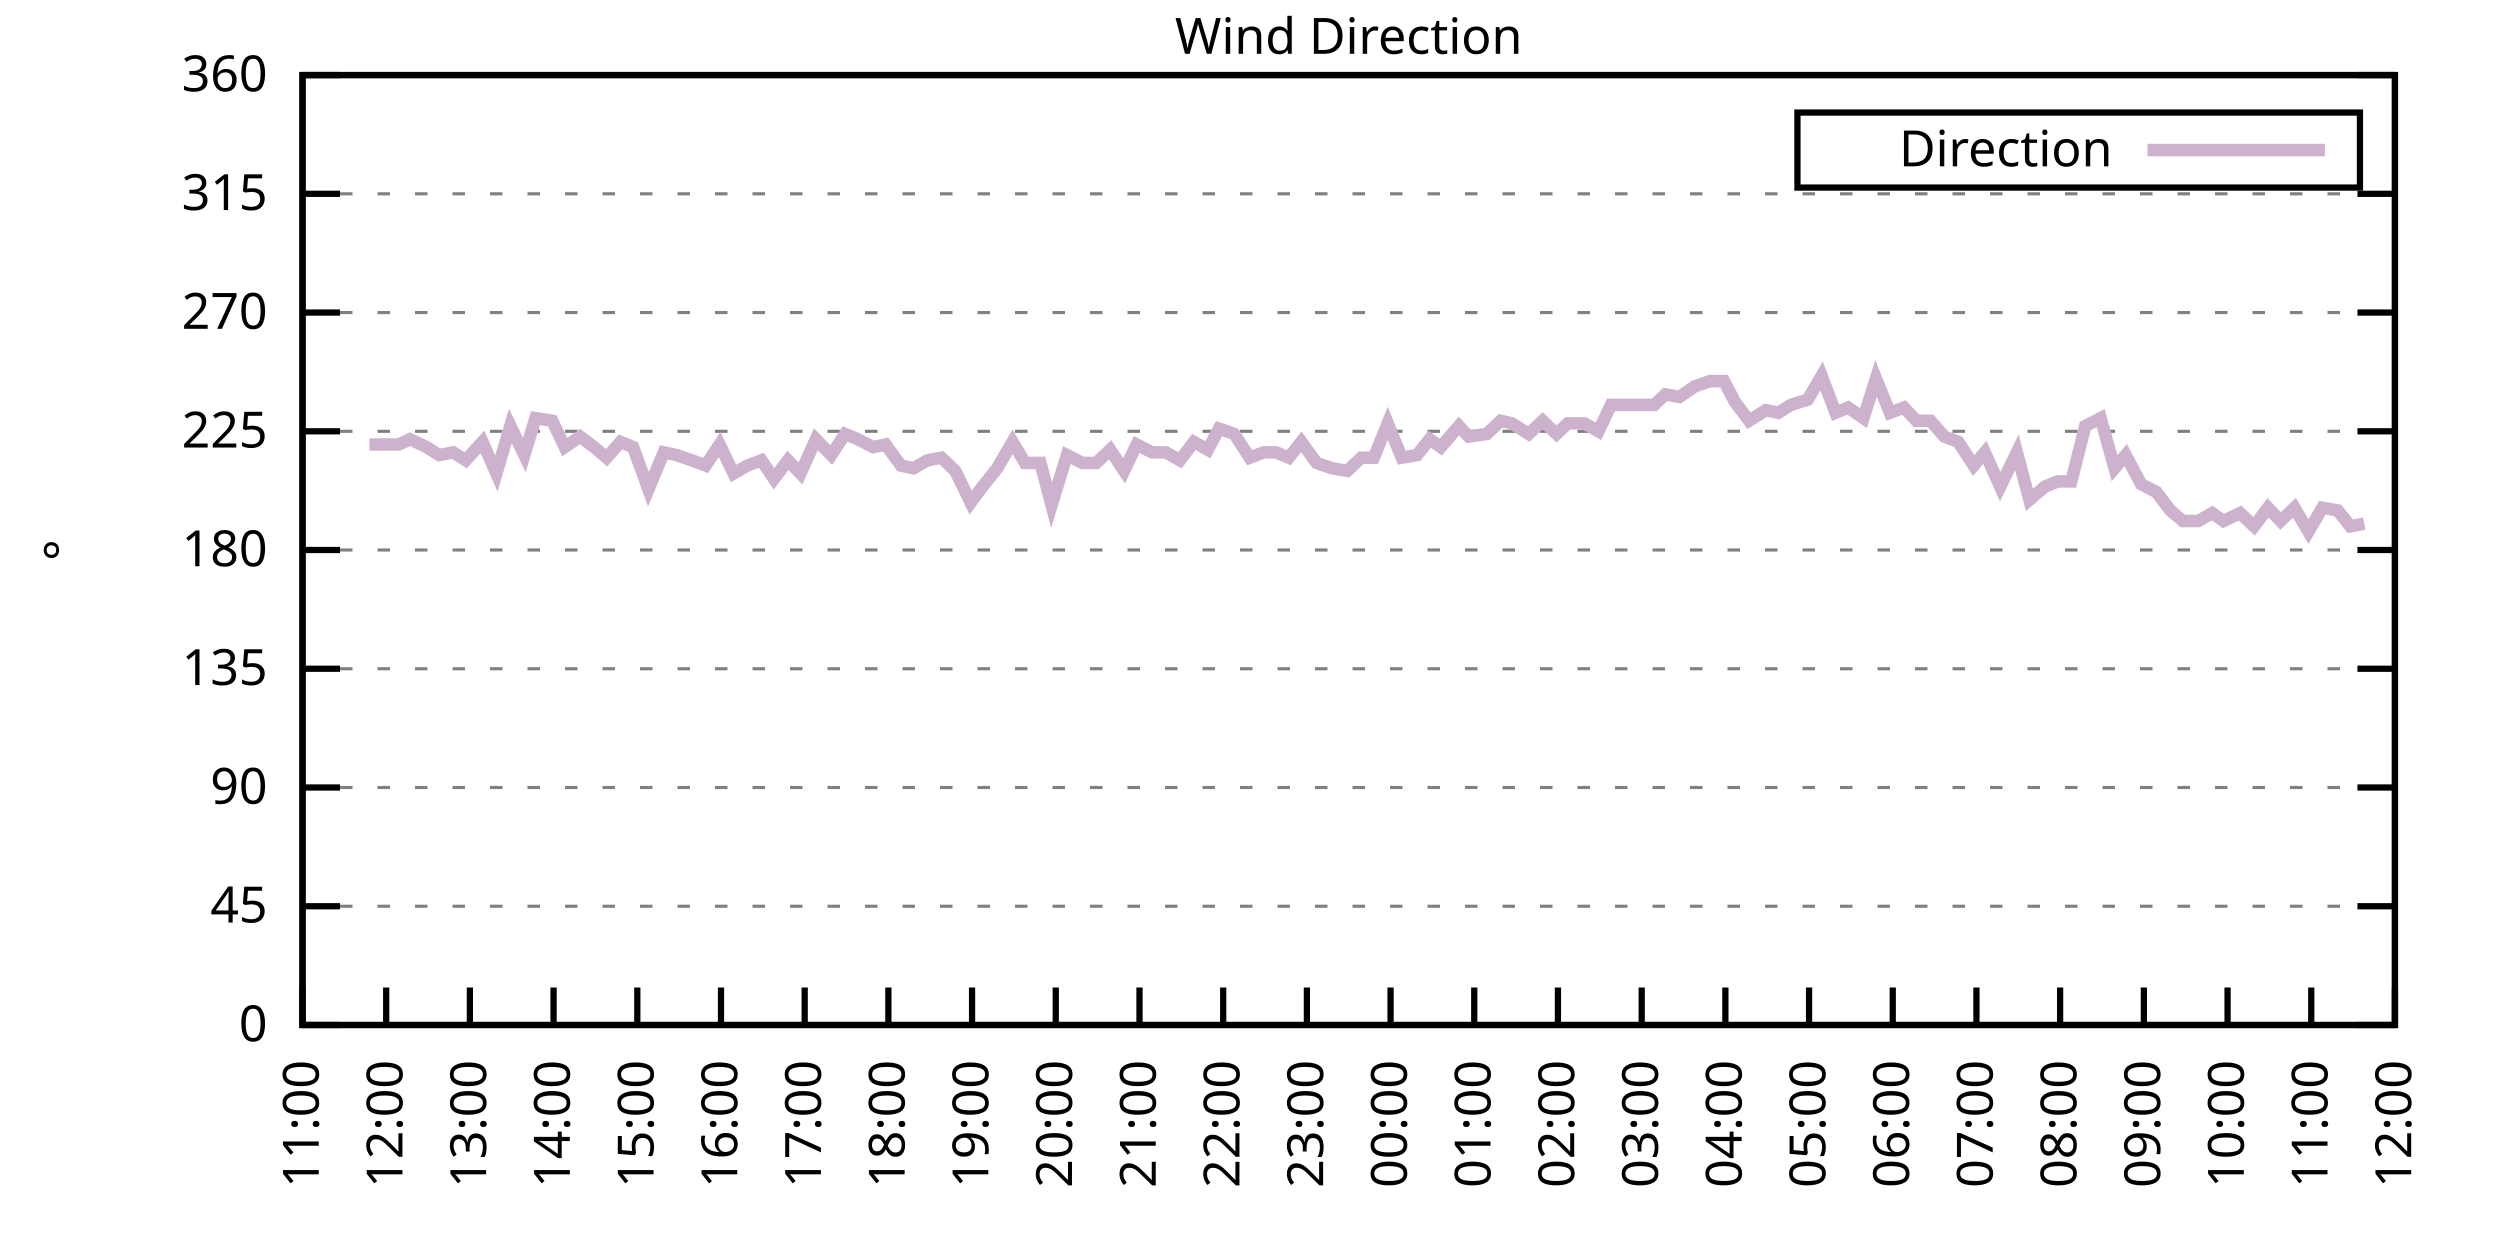
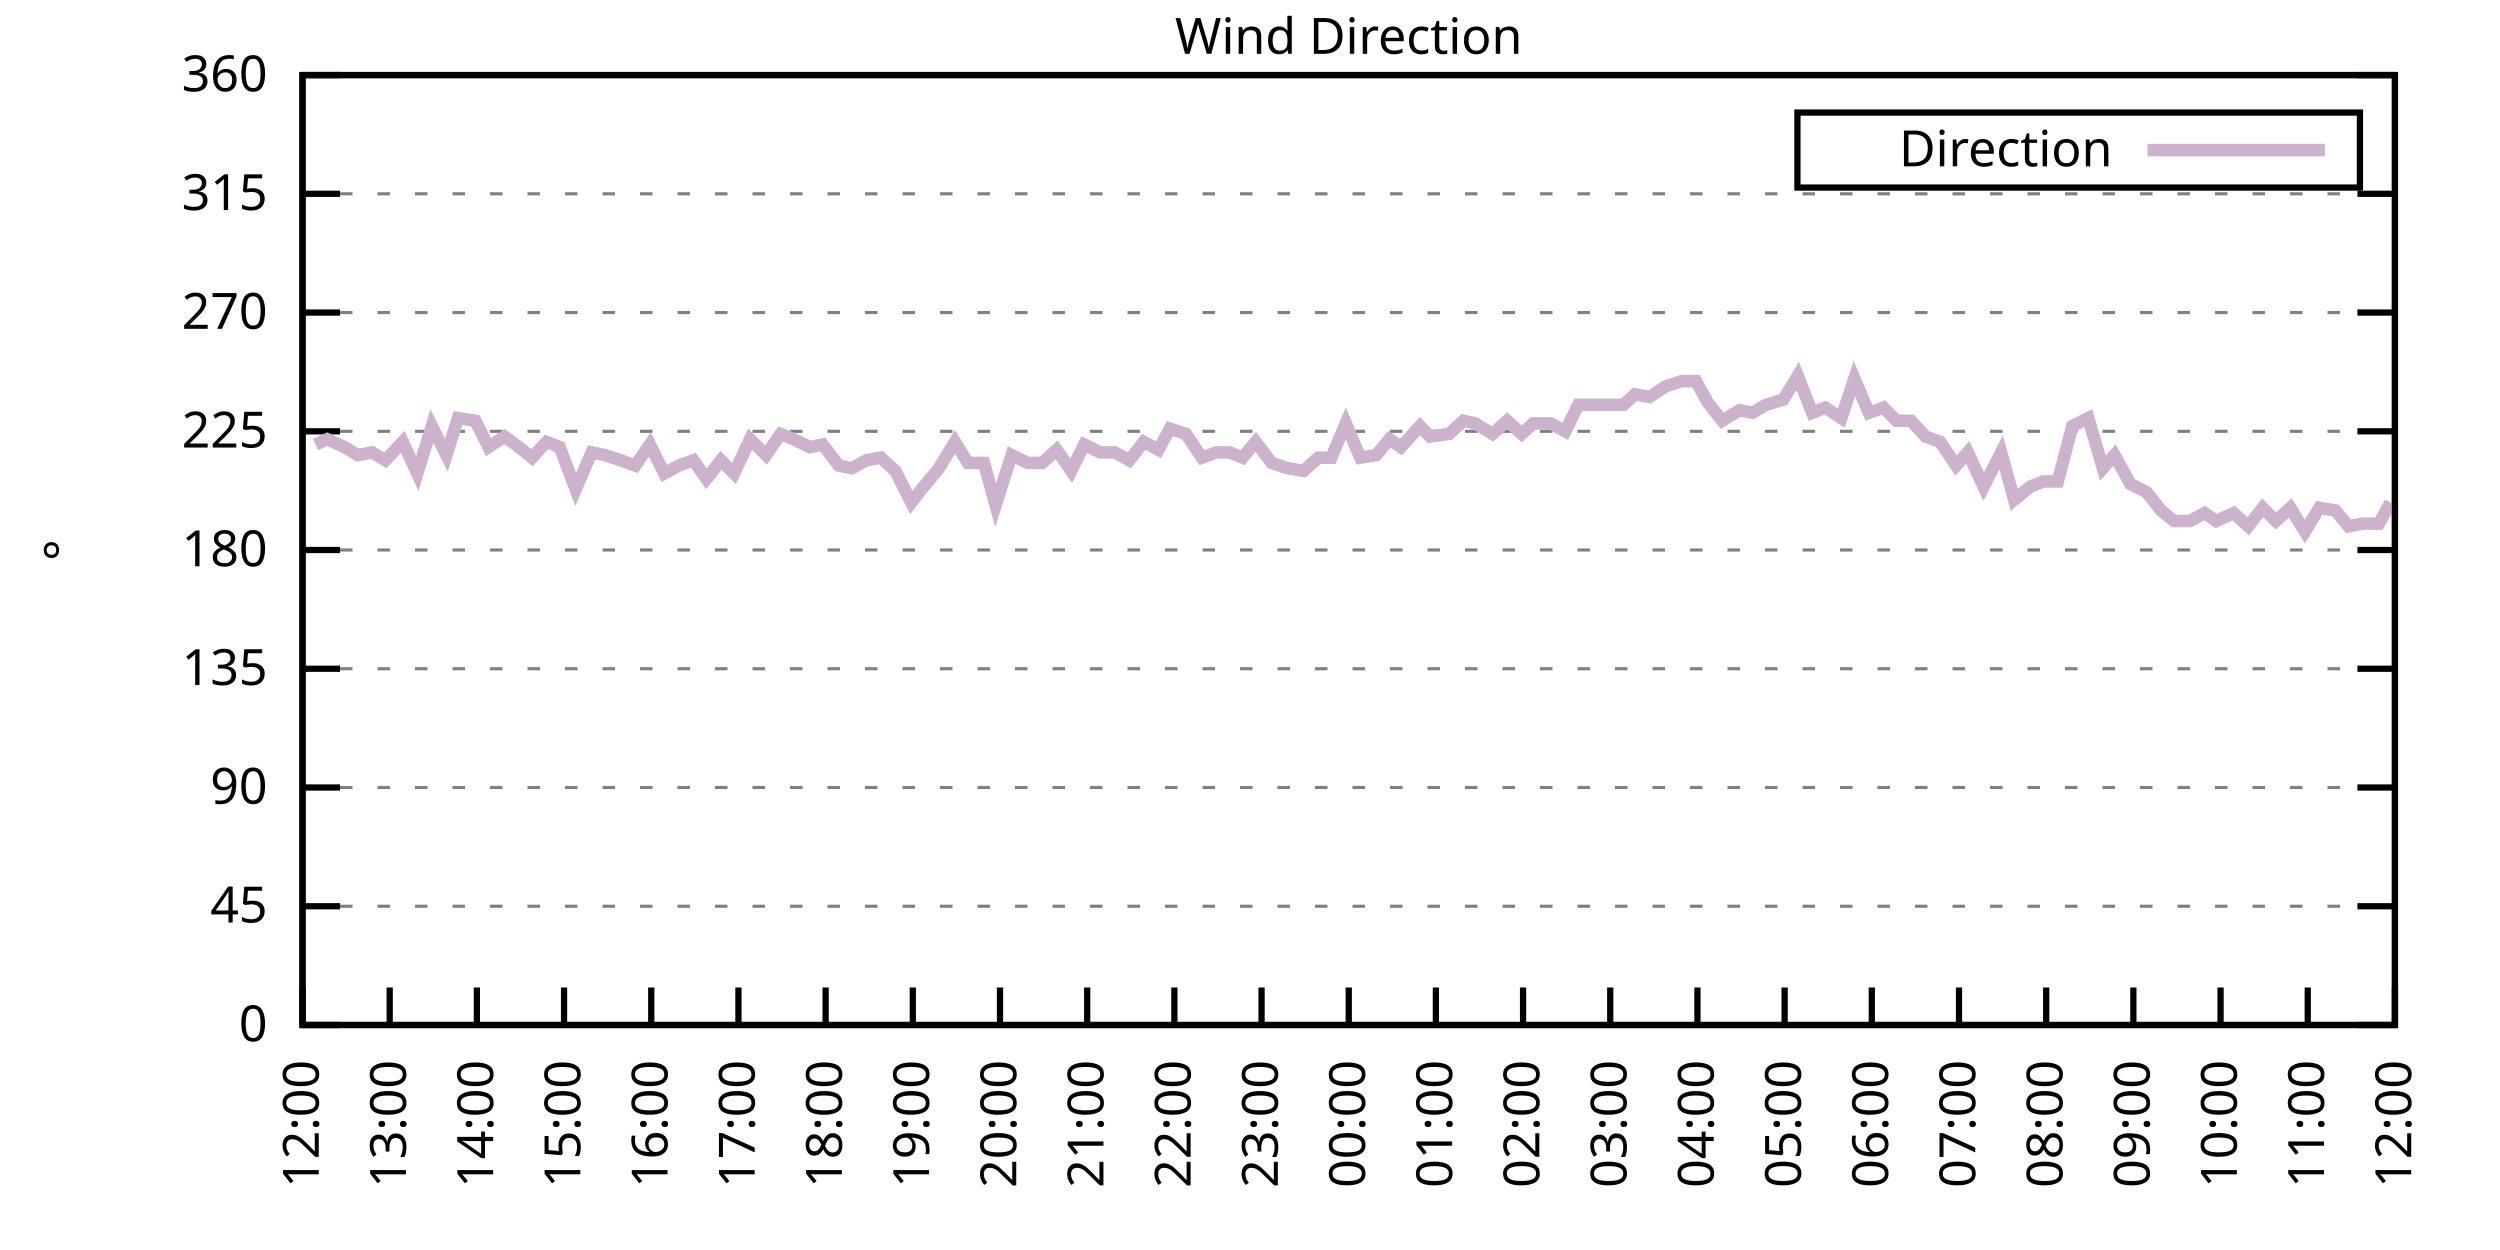
<svg xmlns="http://www.w3.org/2000/svg" xmlns:xlink="http://www.w3.org/1999/xlink" width="400" height="200" viewBox="0 0 400 200">
  <g id="gnuplot_canvas">
    <rect x="0" y="0" width="400" height="200" fill="none" />
    <defs>
      <circle id="gpDot" r="0.5" stroke-width="0.5" stroke="currentColor" />
      <path id="gpPt0" stroke-width="0.333" stroke="currentColor" d="M-1,0 h2 M0,-1 v2" />
      <path id="gpPt1" stroke-width="0.333" stroke="currentColor" d="M-1,-1 L1,1 M1,-1 L-1,1" />
      <path id="gpPt2" stroke-width="0.333" stroke="currentColor" d="M-1,0 L1,0 M0,-1 L0,1 M-1,-1 L1,1 M-1,1 L1,-1" />
      <rect id="gpPt3" stroke-width="0.333" stroke="currentColor" x="-1" y="-1" width="2" height="2" />
      <rect id="gpPt4" stroke-width="0.333" stroke="currentColor" fill="currentColor" x="-1" y="-1" width="2" height="2" />
      <circle id="gpPt5" stroke-width="0.333" stroke="currentColor" cx="0" cy="0" r="1" />
      <use xlink:href="#gpPt5" id="gpPt6" fill="currentColor" stroke="none" />
      <path id="gpPt7" stroke-width="0.333" stroke="currentColor" d="M0,-1.33 L-1.33,0.67 L1.33,0.67 z" />
      <use xlink:href="#gpPt7" id="gpPt8" fill="currentColor" stroke="none" />
      <use xlink:href="#gpPt7" id="gpPt9" stroke="currentColor" transform="rotate(180)" />
      <use xlink:href="#gpPt9" id="gpPt10" fill="currentColor" stroke="none" />
      <use xlink:href="#gpPt3" id="gpPt11" stroke="currentColor" transform="rotate(45)" />
      <use xlink:href="#gpPt11" id="gpPt12" fill="currentColor" stroke="none" />
      <path id="gpPt13" stroke-width="0.333" stroke="currentColor" d="M0,1.330 L1.265,0.411 L0.782,-1.067 L-0.782,-1.076 L-1.265,0.411 z" />
      <use xlink:href="#gpPt13" id="gpPt14" fill="currentColor" stroke="none" />
      <filter id="textbox" filterUnits="objectBoundingBox" x="0" y="0" height="1" width="1">
        <feFlood flood-color="white" flood-opacity="1" result="bgnd" />
        <feComposite in="SourceGraphic" in2="bgnd" operator="atop" />
      </filter>
      <filter id="greybox" filterUnits="objectBoundingBox" x="0" y="0" height="1" width="1">
        <feFlood flood-color="lightgrey" flood-opacity="1" result="grey" />
        <feComposite in="SourceGraphic" in2="grey" operator="atop" />
      </filter>
    </defs>
    <g fill="none" color="white" stroke="currentColor" stroke-width="1.00" stroke-linecap="butt" stroke-linejoin="miter">
</g>
    <g fill="none" color="black" stroke="currentColor" stroke-width="1.00" stroke-linecap="butt" stroke-linejoin="miter">
      <g stroke="none" shape-rendering="crispEdges">
        <polygon fill="rgb(255, 255, 255)" points="48.40,164.00 383.18,164.00 383.18,12.02 48.40,12.02 " />
      </g>
    </g>
    <g fill="none" color="black" stroke="currentColor" stroke-width="1.00" stroke-linecap="butt" stroke-linejoin="miter">
</g>
    <g fill="none" color="black" stroke="black" stroke-width="0.50" stroke-linecap="butt" stroke-linejoin="miter">
</g>
    <g fill="none" color="gray" stroke="currentColor" stroke-width="0.50" stroke-linecap="butt" stroke-linejoin="miter">
      <path stroke="gray" stroke-dasharray="2,4" class="gridline" d="M48.40,164.00 L383.19,164.00  " />
    </g>
    <g fill="none" color="gray" stroke="gray" stroke-width="1.00" stroke-linecap="butt" stroke-linejoin="miter">
</g>
    <g fill="none" color="black" stroke="currentColor" stroke-width="1.00" stroke-linecap="butt" stroke-linejoin="miter">
      <path stroke="black" d="M48.40,164.00 L54.40,164.00 M383.19,164.00 L377.19,164.00  " />
      <g transform="translate(42.80,166.60)" stroke="none" fill="black" font-family="Sans" font-size="8.00" text-anchor="end">
        <text>
          <tspan font-family="Sans"> 0</tspan>
        </text>
      </g>
    </g>
    <g fill="none" color="black" stroke="currentColor" stroke-width="1.00" stroke-linecap="butt" stroke-linejoin="miter">
</g>
    <g fill="none" color="black" stroke="black" stroke-width="0.50" stroke-linecap="butt" stroke-linejoin="miter">
</g>
    <g fill="none" color="gray" stroke="currentColor" stroke-width="0.50" stroke-linecap="butt" stroke-linejoin="miter">
      <path stroke="gray" stroke-dasharray="2,4" class="gridline" d="M48.40,145.00 L383.19,145.00  " />
    </g>
    <g fill="none" color="gray" stroke="gray" stroke-width="1.00" stroke-linecap="butt" stroke-linejoin="miter">
</g>
    <g fill="none" color="black" stroke="currentColor" stroke-width="1.00" stroke-linecap="butt" stroke-linejoin="miter">
      <path stroke="black" d="M48.40,145.00 L54.40,145.00 M383.19,145.00 L377.19,145.00  " />
      <g transform="translate(42.80,147.60)" stroke="none" fill="black" font-family="Sans" font-size="8.00" text-anchor="end">
        <text>
          <tspan font-family="Sans"> 45</tspan>
        </text>
      </g>
    </g>
    <g fill="none" color="black" stroke="currentColor" stroke-width="1.00" stroke-linecap="butt" stroke-linejoin="miter">
</g>
    <g fill="none" color="black" stroke="black" stroke-width="0.50" stroke-linecap="butt" stroke-linejoin="miter">
</g>
    <g fill="none" color="gray" stroke="currentColor" stroke-width="0.50" stroke-linecap="butt" stroke-linejoin="miter">
      <path stroke="gray" stroke-dasharray="2,4" class="gridline" d="M48.40,126.00 L383.19,126.00  " />
    </g>
    <g fill="none" color="gray" stroke="gray" stroke-width="1.00" stroke-linecap="butt" stroke-linejoin="miter">
</g>
    <g fill="none" color="black" stroke="currentColor" stroke-width="1.00" stroke-linecap="butt" stroke-linejoin="miter">
      <path stroke="black" d="M48.40,126.00 L54.40,126.00 M383.19,126.00 L377.19,126.00  " />
      <g transform="translate(42.80,128.60)" stroke="none" fill="black" font-family="Sans" font-size="8.00" text-anchor="end">
        <text>
          <tspan font-family="Sans"> 90</tspan>
        </text>
      </g>
    </g>
    <g fill="none" color="black" stroke="currentColor" stroke-width="1.00" stroke-linecap="butt" stroke-linejoin="miter">
</g>
    <g fill="none" color="black" stroke="black" stroke-width="0.50" stroke-linecap="butt" stroke-linejoin="miter">
</g>
    <g fill="none" color="gray" stroke="currentColor" stroke-width="0.50" stroke-linecap="butt" stroke-linejoin="miter">
      <path stroke="gray" stroke-dasharray="2,4" class="gridline" d="M48.40,107.00 L383.19,107.00  " />
    </g>
    <g fill="none" color="gray" stroke="gray" stroke-width="1.00" stroke-linecap="butt" stroke-linejoin="miter">
</g>
    <g fill="none" color="black" stroke="currentColor" stroke-width="1.00" stroke-linecap="butt" stroke-linejoin="miter">
      <path stroke="black" d="M48.40,107.00 L54.40,107.00 M383.19,107.00 L377.19,107.00  " />
      <g transform="translate(42.80,109.60)" stroke="none" fill="black" font-family="Sans" font-size="8.00" text-anchor="end">
        <text>
          <tspan font-family="Sans"> 135</tspan>
        </text>
      </g>
    </g>
    <g fill="none" color="black" stroke="currentColor" stroke-width="1.00" stroke-linecap="butt" stroke-linejoin="miter">
</g>
    <g fill="none" color="black" stroke="black" stroke-width="0.50" stroke-linecap="butt" stroke-linejoin="miter">
</g>
    <g fill="none" color="gray" stroke="currentColor" stroke-width="0.50" stroke-linecap="butt" stroke-linejoin="miter">
      <path stroke="gray" stroke-dasharray="2,4" class="gridline" d="M48.40,88.00 L383.19,88.00  " />
    </g>
    <g fill="none" color="gray" stroke="gray" stroke-width="1.00" stroke-linecap="butt" stroke-linejoin="miter">
</g>
    <g fill="none" color="black" stroke="currentColor" stroke-width="1.00" stroke-linecap="butt" stroke-linejoin="miter">
      <path stroke="black" d="M48.40,88.00 L54.40,88.00 M383.19,88.00 L377.19,88.00  " />
      <g transform="translate(42.80,90.60)" stroke="none" fill="black" font-family="Sans" font-size="8.00" text-anchor="end">
        <text>
          <tspan font-family="Sans"> 180</tspan>
        </text>
      </g>
    </g>
    <g fill="none" color="black" stroke="currentColor" stroke-width="1.00" stroke-linecap="butt" stroke-linejoin="miter">
</g>
    <g fill="none" color="black" stroke="black" stroke-width="0.50" stroke-linecap="butt" stroke-linejoin="miter">
</g>
    <g fill="none" color="gray" stroke="currentColor" stroke-width="0.50" stroke-linecap="butt" stroke-linejoin="miter">
      <path stroke="gray" stroke-dasharray="2,4" class="gridline" d="M48.40,69.01 L383.19,69.01  " />
    </g>
    <g fill="none" color="gray" stroke="gray" stroke-width="1.00" stroke-linecap="butt" stroke-linejoin="miter">
</g>
    <g fill="none" color="black" stroke="currentColor" stroke-width="1.00" stroke-linecap="butt" stroke-linejoin="miter">
      <path stroke="black" d="M48.40,69.01 L54.40,69.01 M383.19,69.01 L377.19,69.01  " />
      <g transform="translate(42.80,71.61)" stroke="none" fill="black" font-family="Sans" font-size="8.00" text-anchor="end">
        <text>
          <tspan font-family="Sans"> 225</tspan>
        </text>
      </g>
    </g>
    <g fill="none" color="black" stroke="currentColor" stroke-width="1.00" stroke-linecap="butt" stroke-linejoin="miter">
</g>
    <g fill="none" color="black" stroke="black" stroke-width="0.50" stroke-linecap="butt" stroke-linejoin="miter">
</g>
    <g fill="none" color="gray" stroke="currentColor" stroke-width="0.50" stroke-linecap="butt" stroke-linejoin="miter">
      <path stroke="gray" stroke-dasharray="2,4" class="gridline" d="M48.40,50.01 L383.19,50.01  " />
    </g>
    <g fill="none" color="gray" stroke="gray" stroke-width="1.00" stroke-linecap="butt" stroke-linejoin="miter">
</g>
    <g fill="none" color="black" stroke="currentColor" stroke-width="1.00" stroke-linecap="butt" stroke-linejoin="miter">
      <path stroke="black" d="M48.40,50.01 L54.40,50.01 M383.19,50.01 L377.19,50.01  " />
      <g transform="translate(42.80,52.61)" stroke="none" fill="black" font-family="Sans" font-size="8.00" text-anchor="end">
        <text>
          <tspan font-family="Sans"> 270</tspan>
        </text>
      </g>
    </g>
    <g fill="none" color="black" stroke="currentColor" stroke-width="1.00" stroke-linecap="butt" stroke-linejoin="miter">
</g>
    <g fill="none" color="black" stroke="black" stroke-width="0.50" stroke-linecap="butt" stroke-linejoin="miter">
</g>
    <g fill="none" color="gray" stroke="currentColor" stroke-width="0.50" stroke-linecap="butt" stroke-linejoin="miter">
      <path stroke="gray" stroke-dasharray="2,4" class="gridline" d="M48.40,31.01 L383.19,31.01  " />
    </g>
    <g fill="none" color="gray" stroke="gray" stroke-width="1.00" stroke-linecap="butt" stroke-linejoin="miter">
</g>
    <g fill="none" color="black" stroke="currentColor" stroke-width="1.00" stroke-linecap="butt" stroke-linejoin="miter">
      <path stroke="black" d="M48.40,31.01 L54.40,31.01 M383.19,31.01 L377.19,31.01  " />
      <g transform="translate(42.80,33.61)" stroke="none" fill="black" font-family="Sans" font-size="8.00" text-anchor="end">
        <text>
          <tspan font-family="Sans"> 315</tspan>
        </text>
      </g>
    </g>
    <g fill="none" color="black" stroke="currentColor" stroke-width="1.00" stroke-linecap="butt" stroke-linejoin="miter">
</g>
    <g fill="none" color="black" stroke="black" stroke-width="0.50" stroke-linecap="butt" stroke-linejoin="miter">
</g>
    <g fill="none" color="gray" stroke="currentColor" stroke-width="0.50" stroke-linecap="butt" stroke-linejoin="miter">
      <path stroke="gray" stroke-dasharray="2,4" class="gridline" d="M48.40,12.01 L383.19,12.01  " />
    </g>
    <g fill="none" color="gray" stroke="gray" stroke-width="1.00" stroke-linecap="butt" stroke-linejoin="miter">
</g>
    <g fill="none" color="black" stroke="currentColor" stroke-width="1.00" stroke-linecap="butt" stroke-linejoin="miter">
      <path stroke="black" d="M48.40,12.01 L54.40,12.01 M383.19,12.01 L377.19,12.01  " />
      <g transform="translate(42.80,14.61)" stroke="none" fill="black" font-family="Sans" font-size="8.00" text-anchor="end">
        <text>
          <tspan font-family="Sans"> 360</tspan>
        </text>
      </g>
    </g>
    <g fill="none" color="black" stroke="currentColor" stroke-width="1.00" stroke-linecap="butt" stroke-linejoin="miter">
      <path stroke="black" d="M48.40,164.00 L48.40,158.00  " />
      <g transform="translate(51.00,169.60) rotate(270.00)" stroke="none" fill="black" font-family="Sans" font-size="8.00" text-anchor="end">
        <text>
-           <tspan font-family="Sans">11:00</tspan>
-         </text>
-       </g>
-     </g>
-     <g fill="none" color="black" stroke="currentColor" stroke-width="1.00" stroke-linecap="butt" stroke-linejoin="miter">
-       <path stroke="black" d="M61.79,164.00 L61.79,158.00  " />
-       <g transform="translate(64.39,169.60) rotate(270.00)" stroke="none" fill="black" font-family="Sans" font-size="8.00" text-anchor="end">
-         <text>
          <tspan font-family="Sans">12:00</tspan>
        </text>
      </g>
    </g>
    <g fill="none" color="black" stroke="currentColor" stroke-width="1.00" stroke-linecap="butt" stroke-linejoin="miter">
-       <path stroke="black" d="M75.18,164.00 L75.18,158.00  " />
-       <g transform="translate(77.78,169.60) rotate(270.00)" stroke="none" fill="black" font-family="Sans" font-size="8.00" text-anchor="end">
+       <path stroke="black" d="M62.35,164.00 L62.35,158.00  " />
+       <g transform="translate(64.95,169.60) rotate(270.00)" stroke="none" fill="black" font-family="Sans" font-size="8.00" text-anchor="end">
        <text>
          <tspan font-family="Sans">13:00</tspan>
        </text>
      </g>
    </g>
    <g fill="none" color="black" stroke="currentColor" stroke-width="1.00" stroke-linecap="butt" stroke-linejoin="miter">
-       <path stroke="black" d="M88.57,164.00 L88.57,158.00  " />
-       <g transform="translate(91.17,169.60) rotate(270.00)" stroke="none" fill="black" font-family="Sans" font-size="8.00" text-anchor="end">
+       <path stroke="black" d="M76.30,164.00 L76.30,158.00  " />
+       <g transform="translate(78.90,169.60) rotate(270.00)" stroke="none" fill="black" font-family="Sans" font-size="8.00" text-anchor="end">
        <text>
          <tspan font-family="Sans">14:00</tspan>
        </text>
      </g>
    </g>
    <g fill="none" color="black" stroke="currentColor" stroke-width="1.00" stroke-linecap="butt" stroke-linejoin="miter">
-       <path stroke="black" d="M101.97,164.00 L101.97,158.00  " />
-       <g transform="translate(104.57,169.60) rotate(270.00)" stroke="none" fill="black" font-family="Sans" font-size="8.00" text-anchor="end">
+       <path stroke="black" d="M90.25,164.00 L90.25,158.00  " />
+       <g transform="translate(92.85,169.60) rotate(270.00)" stroke="none" fill="black" font-family="Sans" font-size="8.00" text-anchor="end">
        <text>
          <tspan font-family="Sans">15:00</tspan>
        </text>
      </g>
    </g>
    <g fill="none" color="black" stroke="currentColor" stroke-width="1.00" stroke-linecap="butt" stroke-linejoin="miter">
-       <path stroke="black" d="M115.36,164.00 L115.36,158.00  " />
-       <g transform="translate(117.96,169.60) rotate(270.00)" stroke="none" fill="black" font-family="Sans" font-size="8.00" text-anchor="end">
+       <path stroke="black" d="M104.20,164.00 L104.20,158.00  " />
+       <g transform="translate(106.80,169.60) rotate(270.00)" stroke="none" fill="black" font-family="Sans" font-size="8.00" text-anchor="end">
        <text>
          <tspan font-family="Sans">16:00</tspan>
        </text>
      </g>
    </g>
    <g fill="none" color="black" stroke="currentColor" stroke-width="1.00" stroke-linecap="butt" stroke-linejoin="miter">
-       <path stroke="black" d="M128.75,164.00 L128.75,158.00  " />
-       <g transform="translate(131.35,169.60) rotate(270.00)" stroke="none" fill="black" font-family="Sans" font-size="8.00" text-anchor="end">
+       <path stroke="black" d="M118.15,164.00 L118.15,158.00  " />
+       <g transform="translate(120.75,169.60) rotate(270.00)" stroke="none" fill="black" font-family="Sans" font-size="8.00" text-anchor="end">
        <text>
          <tspan font-family="Sans">17:00</tspan>
        </text>
      </g>
    </g>
    <g fill="none" color="black" stroke="currentColor" stroke-width="1.00" stroke-linecap="butt" stroke-linejoin="miter">
-       <path stroke="black" d="M142.14,164.00 L142.14,158.00  " />
-       <g transform="translate(144.74,169.60) rotate(270.00)" stroke="none" fill="black" font-family="Sans" font-size="8.00" text-anchor="end">
+       <path stroke="black" d="M132.10,164.00 L132.10,158.00  " />
+       <g transform="translate(134.70,169.60) rotate(270.00)" stroke="none" fill="black" font-family="Sans" font-size="8.00" text-anchor="end">
        <text>
          <tspan font-family="Sans">18:00</tspan>
        </text>
      </g>
    </g>
    <g fill="none" color="black" stroke="currentColor" stroke-width="1.00" stroke-linecap="butt" stroke-linejoin="miter">
-       <path stroke="black" d="M155.53,164.00 L155.53,158.00  " />
-       <g transform="translate(158.13,169.60) rotate(270.00)" stroke="none" fill="black" font-family="Sans" font-size="8.00" text-anchor="end">
+       <path stroke="black" d="M146.05,164.00 L146.05,158.00  " />
+       <g transform="translate(148.65,169.60) rotate(270.00)" stroke="none" fill="black" font-family="Sans" font-size="8.00" text-anchor="end">
        <text>
          <tspan font-family="Sans">19:00</tspan>
        </text>
      </g>
    </g>
    <g fill="none" color="black" stroke="currentColor" stroke-width="1.00" stroke-linecap="butt" stroke-linejoin="miter">
-       <path stroke="black" d="M168.92,164.00 L168.92,158.00  " />
-       <g transform="translate(171.52,169.60) rotate(270.00)" stroke="none" fill="black" font-family="Sans" font-size="8.00" text-anchor="end">
+       <path stroke="black" d="M160.00,164.00 L160.00,158.00  " />
+       <g transform="translate(162.60,169.60) rotate(270.00)" stroke="none" fill="black" font-family="Sans" font-size="8.00" text-anchor="end">
        <text>
          <tspan font-family="Sans">20:00</tspan>
        </text>
      </g>
    </g>
    <g fill="none" color="black" stroke="currentColor" stroke-width="1.00" stroke-linecap="butt" stroke-linejoin="miter">
-       <path stroke="black" d="M182.32,164.00 L182.32,158.00  " />
-       <g transform="translate(184.92,169.60) rotate(270.00)" stroke="none" fill="black" font-family="Sans" font-size="8.00" text-anchor="end">
+       <path stroke="black" d="M173.95,164.00 L173.95,158.00  " />
+       <g transform="translate(176.55,169.60) rotate(270.00)" stroke="none" fill="black" font-family="Sans" font-size="8.00" text-anchor="end">
        <text>
          <tspan font-family="Sans">21:00</tspan>
        </text>
      </g>
    </g>
    <g fill="none" color="black" stroke="currentColor" stroke-width="1.00" stroke-linecap="butt" stroke-linejoin="miter">
-       <path stroke="black" d="M195.71,164.00 L195.71,158.00  " />
-       <g transform="translate(198.31,169.60) rotate(270.00)" stroke="none" fill="black" font-family="Sans" font-size="8.00" text-anchor="end">
+       <path stroke="black" d="M187.90,164.00 L187.90,158.00  " />
+       <g transform="translate(190.50,169.60) rotate(270.00)" stroke="none" fill="black" font-family="Sans" font-size="8.00" text-anchor="end">
        <text>
          <tspan font-family="Sans">22:00</tspan>
        </text>
      </g>
    </g>
    <g fill="none" color="black" stroke="currentColor" stroke-width="1.00" stroke-linecap="butt" stroke-linejoin="miter">
-       <path stroke="black" d="M209.10,164.00 L209.10,158.00  " />
-       <g transform="translate(211.70,169.60) rotate(270.00)" stroke="none" fill="black" font-family="Sans" font-size="8.00" text-anchor="end">
+       <path stroke="black" d="M201.85,164.00 L201.85,158.00  " />
+       <g transform="translate(204.45,169.60) rotate(270.00)" stroke="none" fill="black" font-family="Sans" font-size="8.00" text-anchor="end">
        <text>
          <tspan font-family="Sans">23:00</tspan>
        </text>
      </g>
    </g>
    <g fill="none" color="black" stroke="currentColor" stroke-width="1.00" stroke-linecap="butt" stroke-linejoin="miter">
-       <path stroke="black" d="M222.49,164.00 L222.49,158.00  " />
-       <g transform="translate(225.09,169.60) rotate(270.00)" stroke="none" fill="black" font-family="Sans" font-size="8.00" text-anchor="end">
+       <path stroke="black" d="M215.80,164.00 L215.80,158.00  " />
+       <g transform="translate(218.40,169.60) rotate(270.00)" stroke="none" fill="black" font-family="Sans" font-size="8.00" text-anchor="end">
        <text>
          <tspan font-family="Sans">00:00</tspan>
        </text>
      </g>
    </g>
    <g fill="none" color="black" stroke="currentColor" stroke-width="1.00" stroke-linecap="butt" stroke-linejoin="miter">
-       <path stroke="black" d="M235.88,164.00 L235.88,158.00  " />
-       <g transform="translate(238.48,169.60) rotate(270.00)" stroke="none" fill="black" font-family="Sans" font-size="8.00" text-anchor="end">
+       <path stroke="black" d="M229.74,164.00 L229.74,158.00  " />
+       <g transform="translate(232.34,169.60) rotate(270.00)" stroke="none" fill="black" font-family="Sans" font-size="8.00" text-anchor="end">
        <text>
          <tspan font-family="Sans">01:00</tspan>
        </text>
      </g>
    </g>
    <g fill="none" color="black" stroke="currentColor" stroke-width="1.00" stroke-linecap="butt" stroke-linejoin="miter">
-       <path stroke="black" d="M249.27,164.00 L249.27,158.00  " />
-       <g transform="translate(251.87,169.60) rotate(270.00)" stroke="none" fill="black" font-family="Sans" font-size="8.00" text-anchor="end">
+       <path stroke="black" d="M243.69,164.00 L243.69,158.00  " />
+       <g transform="translate(246.29,169.60) rotate(270.00)" stroke="none" fill="black" font-family="Sans" font-size="8.00" text-anchor="end">
        <text>
          <tspan font-family="Sans">02:00</tspan>
        </text>
      </g>
    </g>
    <g fill="none" color="black" stroke="currentColor" stroke-width="1.00" stroke-linecap="butt" stroke-linejoin="miter">
-       <path stroke="black" d="M262.67,164.00 L262.67,158.00  " />
-       <g transform="translate(265.27,169.60) rotate(270.00)" stroke="none" fill="black" font-family="Sans" font-size="8.00" text-anchor="end">
+       <path stroke="black" d="M257.64,164.00 L257.64,158.00  " />
+       <g transform="translate(260.24,169.60) rotate(270.00)" stroke="none" fill="black" font-family="Sans" font-size="8.00" text-anchor="end">
        <text>
          <tspan font-family="Sans">03:00</tspan>
        </text>
      </g>
    </g>
    <g fill="none" color="black" stroke="currentColor" stroke-width="1.00" stroke-linecap="butt" stroke-linejoin="miter">
-       <path stroke="black" d="M276.06,164.00 L276.06,158.00  " />
-       <g transform="translate(278.66,169.60) rotate(270.00)" stroke="none" fill="black" font-family="Sans" font-size="8.00" text-anchor="end">
+       <path stroke="black" d="M271.59,164.00 L271.59,158.00  " />
+       <g transform="translate(274.19,169.60) rotate(270.00)" stroke="none" fill="black" font-family="Sans" font-size="8.00" text-anchor="end">
        <text>
          <tspan font-family="Sans">04:00</tspan>
        </text>
      </g>
    </g>
    <g fill="none" color="black" stroke="currentColor" stroke-width="1.00" stroke-linecap="butt" stroke-linejoin="miter">
-       <path stroke="black" d="M289.45,164.00 L289.45,158.00  " />
-       <g transform="translate(292.05,169.60) rotate(270.00)" stroke="none" fill="black" font-family="Sans" font-size="8.00" text-anchor="end">
+       <path stroke="black" d="M285.54,164.00 L285.54,158.00  " />
+       <g transform="translate(288.14,169.60) rotate(270.00)" stroke="none" fill="black" font-family="Sans" font-size="8.00" text-anchor="end">
        <text>
          <tspan font-family="Sans">05:00</tspan>
        </text>
      </g>
    </g>
    <g fill="none" color="black" stroke="currentColor" stroke-width="1.00" stroke-linecap="butt" stroke-linejoin="miter">
-       <path stroke="black" d="M302.84,164.00 L302.84,158.00  " />
-       <g transform="translate(305.44,169.60) rotate(270.00)" stroke="none" fill="black" font-family="Sans" font-size="8.00" text-anchor="end">
+       <path stroke="black" d="M299.49,164.00 L299.49,158.00  " />
+       <g transform="translate(302.09,169.60) rotate(270.00)" stroke="none" fill="black" font-family="Sans" font-size="8.00" text-anchor="end">
        <text>
          <tspan font-family="Sans">06:00</tspan>
        </text>
      </g>
    </g>
    <g fill="none" color="black" stroke="currentColor" stroke-width="1.00" stroke-linecap="butt" stroke-linejoin="miter">
-       <path stroke="black" d="M316.23,164.00 L316.23,158.00  " />
-       <g transform="translate(318.83,169.60) rotate(270.00)" stroke="none" fill="black" font-family="Sans" font-size="8.00" text-anchor="end">
+       <path stroke="black" d="M313.44,164.00 L313.44,158.00  " />
+       <g transform="translate(316.04,169.60) rotate(270.00)" stroke="none" fill="black" font-family="Sans" font-size="8.00" text-anchor="end">
        <text>
          <tspan font-family="Sans">07:00</tspan>
        </text>
      </g>
    </g>
    <g fill="none" color="black" stroke="currentColor" stroke-width="1.00" stroke-linecap="butt" stroke-linejoin="miter">
-       <path stroke="black" d="M329.62,164.00 L329.62,158.00  " />
-       <g transform="translate(332.22,169.60) rotate(270.00)" stroke="none" fill="black" font-family="Sans" font-size="8.00" text-anchor="end">
+       <path stroke="black" d="M327.39,164.00 L327.39,158.00  " />
+       <g transform="translate(329.99,169.60) rotate(270.00)" stroke="none" fill="black" font-family="Sans" font-size="8.00" text-anchor="end">
        <text>
          <tspan font-family="Sans">08:00</tspan>
        </text>
      </g>
    </g>
    <g fill="none" color="black" stroke="currentColor" stroke-width="1.00" stroke-linecap="butt" stroke-linejoin="miter">
-       <path stroke="black" d="M343.02,164.00 L343.02,158.00  " />
-       <g transform="translate(345.62,169.60) rotate(270.00)" stroke="none" fill="black" font-family="Sans" font-size="8.00" text-anchor="end">
+       <path stroke="black" d="M341.34,164.00 L341.34,158.00  " />
+       <g transform="translate(343.94,169.60) rotate(270.00)" stroke="none" fill="black" font-family="Sans" font-size="8.00" text-anchor="end">
        <text>
          <tspan font-family="Sans">09:00</tspan>
        </text>
      </g>
    </g>
    <g fill="none" color="black" stroke="currentColor" stroke-width="1.00" stroke-linecap="butt" stroke-linejoin="miter">
-       <path stroke="black" d="M356.41,164.00 L356.41,158.00  " />
-       <g transform="translate(359.01,169.60) rotate(270.00)" stroke="none" fill="black" font-family="Sans" font-size="8.00" text-anchor="end">
+       <path stroke="black" d="M355.29,164.00 L355.29,158.00  " />
+       <g transform="translate(357.89,169.60) rotate(270.00)" stroke="none" fill="black" font-family="Sans" font-size="8.00" text-anchor="end">
        <text>
          <tspan font-family="Sans">10:00</tspan>
        </text>
      </g>
    </g>
    <g fill="none" color="black" stroke="currentColor" stroke-width="1.00" stroke-linecap="butt" stroke-linejoin="miter">
-       <path stroke="black" d="M369.80,164.00 L369.80,158.00  " />
-       <g transform="translate(372.40,169.60) rotate(270.00)" stroke="none" fill="black" font-family="Sans" font-size="8.00" text-anchor="end">
+       <path stroke="black" d="M369.24,164.00 L369.24,158.00  " />
+       <g transform="translate(371.84,169.60) rotate(270.00)" stroke="none" fill="black" font-family="Sans" font-size="8.00" text-anchor="end">
        <text>
          <tspan font-family="Sans">11:00</tspan>
        </text>
      </g>
    </g>
    <g fill="none" color="black" stroke="currentColor" stroke-width="1.00" stroke-linecap="butt" stroke-linejoin="miter">
      <path stroke="black" d="M383.19,164.00 L383.19,158.00  " />
      <g transform="translate(385.79,169.60) rotate(270.00)" stroke="none" fill="black" font-family="Sans" font-size="8.00" text-anchor="end">
        <text>
          <tspan font-family="Sans">12:00</tspan>
        </text>
      </g>
    </g>
    <g fill="none" color="black" stroke="currentColor" stroke-width="1.00" stroke-linecap="butt" stroke-linejoin="miter">
</g>
    <g fill="none" color="black" stroke="currentColor" stroke-width="1.00" stroke-linecap="butt" stroke-linejoin="miter">
      <path stroke="black" d="M48.40,12.01 L48.40,164.00 L383.19,164.00 L383.19,12.01 L48.40,12.01 Z  " />
    </g>
    <g fill="none" color="black" stroke="currentColor" stroke-width="1.00" stroke-linecap="butt" stroke-linejoin="miter">
</g>
    <g fill="none" color="black" stroke="currentColor" stroke-width="1.00" stroke-linecap="butt" stroke-linejoin="miter">
      <path stroke="black" d="M287.59,30.01 L287.59,18.01 L377.59,18.01 L377.59,30.01 L287.59,30.01 Z  " />
    </g>
    <g id="Wind_direction_plot_1">
      <g fill="none" color="white" stroke="black" stroke-width="2.00" stroke-linecap="butt" stroke-linejoin="miter">
</g>
      <g fill="none" color="black" stroke="currentColor" stroke-width="2.00" stroke-linecap="butt" stroke-linejoin="miter">
        <g transform="translate(337.99,26.61)" stroke="none" fill="black" font-family="Sans" font-size="8.00" text-anchor="end">
          <text>
            <tspan font-family="Sans">Direction</tspan>
          </text>
        </g>
      </g>
      <g fill="none" color="black" stroke="currentColor" stroke-width="2.00" stroke-linecap="butt" stroke-linejoin="miter">
-         <path stroke="rgb(204, 178, 204)" d="M343.59,24.01 L371.99,24.01 M59.11,71.12 L61.57,71.12 L63.80,71.12 L65.59,70.27 L68.26,71.54 L70.27,72.81   L72.50,72.38 L74.51,73.65 L77.19,70.70 L79.42,75.76 L81.66,68.16 L83.89,72.81 L85.67,66.90 L88.35,67.32   L90.36,71.54 L92.82,69.85 L95.05,71.54 L97.06,73.23 L99.29,70.70 L101.30,71.54 L103.75,78.29 L106.21,72.38   L108.22,72.81 L110.67,73.65 L112.90,74.49 L115.13,71.12 L117.37,75.76 L119.60,74.49 L121.83,73.65 L123.84,76.61   L126.07,73.65 L128.08,75.76 L130.54,70.27 L132.99,72.81 L135.22,69.43 L137.23,70.27 L139.69,71.54 L141.69,71.12   L144.15,74.49 L146.16,74.92 L148.39,73.65 L150.62,73.23 L152.85,75.34 L155.31,80.41 L156.87,78.29 L159.55,74.92   L162.01,70.70 L164.01,74.07 L166.47,74.07 L168.25,80.83 L170.71,72.81 L173.17,74.07 L175.40,74.07 L177.63,71.96   L179.86,75.34 L181.87,71.12 L184.32,72.38 L186.56,72.38 L188.79,73.65 L191.02,70.70 L193.25,71.96 L195.04,68.58   L197.49,69.43 L199.95,73.23 L202.18,72.38 L204.19,72.38 L206.20,73.23 L208.21,70.70 L210.66,74.07 L213.12,74.92   L215.57,75.34 L217.80,73.23 L219.81,73.23 L222.04,67.74 L224.28,73.23 L226.73,72.81 L228.74,70.27 L230.53,71.54   L233.43,68.16 L234.99,69.85 L237.89,69.43 L240.12,67.32 L241.91,67.74 L244.59,69.43 L246.82,67.32 L249.05,69.43   L250.84,67.74 L253.51,67.74 L255.75,69.01 L257.76,64.78 L259.54,64.78 L262.00,64.78 L264.67,64.78 L266.46,63.10   L268.69,63.52 L271.15,61.83 L273.60,60.98 L275.83,60.98 L277.62,64.36 L279.85,67.32 L282.53,65.63 L284.54,66.05   L286.55,64.78 L289.23,63.94 L291.46,60.14 L293.69,66.05 L295.70,65.21 L298.15,66.90 L300.16,60.56 L302.39,66.05   L304.63,65.21 L306.63,67.32 L308.87,67.32 L311.10,69.85 L313.33,70.70 L315.79,74.49 L317.57,72.38 L320.03,77.87   L322.70,72.38 L324.71,79.98 L327.17,77.87 L329.18,77.03 L331.41,77.03 L333.64,68.16 L336.10,66.90 L338.33,74.92   L340.11,72.81 L342.57,77.45 L345.02,78.72 L347.26,81.67 L349.26,83.36 L351.72,83.36 L353.95,82.09 L355.74,83.36   L358.42,82.09 L360.65,84.21 L362.88,81.25 L364.89,83.36 L367.12,81.25 L369.35,85.05 L371.58,81.25 L374.04,81.67   L376.05,84.21 L378.28,83.78  " />
+         <path stroke="rgb(204, 178, 204)" d="M343.59,24.01 L371.99,24.01 M50.49,71.12 L52.35,70.27 L55.14,71.54 L57.23,72.81 L59.56,72.38 L61.65,73.65   L64.44,70.70 L66.77,75.76 L69.09,68.16 L71.42,72.81 L73.28,66.90 L76.07,67.32 L78.16,71.54 L80.72,69.85   L83.04,71.54 L85.13,73.23 L87.46,70.70 L89.55,71.54 L92.11,78.29 L94.67,72.38 L96.76,72.81 L99.32,73.65   L101.64,74.49 L103.97,71.12 L106.29,75.76 L108.62,74.49 L110.94,73.65 L113.03,76.61 L115.36,73.65 L117.45,75.76   L120.01,70.27 L122.57,72.81 L124.89,69.43 L126.98,70.27 L129.54,71.54 L131.63,71.12 L134.19,74.49 L136.28,74.92   L138.61,73.65 L140.93,73.23 L143.26,75.34 L145.81,80.41 L147.44,78.29 L150.23,74.92 L152.79,70.70 L154.88,74.07   L157.44,74.07 L159.30,80.83 L161.86,72.81 L164.41,74.07 L166.74,74.07 L169.06,71.96 L171.39,75.34 L173.48,71.12   L176.04,72.38 L178.36,72.38 L180.69,73.65 L183.01,70.70 L185.34,71.96 L187.20,68.58 L189.76,69.43 L192.31,73.23   L194.64,72.38 L196.73,72.38 L198.82,73.23 L200.92,70.70 L203.47,74.07 L206.03,74.92 L208.59,75.34 L210.91,73.23   L213.01,73.23 L215.33,67.74 L217.65,73.23 L220.21,72.81 L222.30,70.27 L224.16,71.54 L227.19,68.16 L228.81,69.85   L231.84,69.43 L234.16,67.32 L236.02,67.74 L238.81,69.43 L241.14,67.32 L243.46,69.43 L245.32,67.74 L248.11,67.74   L250.44,69.01 L252.53,64.78 L254.39,64.78 L256.95,64.78 L259.74,64.78 L261.60,63.10 L263.92,63.52 L266.48,61.83   L269.04,60.98 L271.36,60.98 L273.22,64.36 L275.55,67.32 L278.34,65.63 L280.43,66.05 L282.52,64.78 L285.31,63.94   L287.64,60.14 L289.96,66.05 L292.05,65.21 L294.61,66.90 L296.70,60.56 L299.03,66.05 L301.35,65.21 L303.44,67.32   L305.77,67.32 L308.09,69.85 L310.42,70.70 L312.98,74.49 L314.84,72.38 L317.39,77.87 L320.18,72.38 L322.28,79.98   L324.83,77.87 L326.93,77.03 L329.25,77.03 L331.58,68.16 L334.13,66.90 L336.46,74.92 L338.32,72.81 L340.88,77.45   L343.43,78.72 L345.76,81.67 L347.85,83.36 L350.41,83.36 L352.73,82.09 L354.59,83.36 L357.38,82.09 L359.71,84.21   L362.03,81.25 L364.13,83.36 L366.45,81.25 L368.78,85.05 L371.10,81.25 L373.66,81.67 L375.75,84.21 L378.08,83.78   L380.63,83.78 L382.49,80.41  " />
      </g>
    </g>
    <g fill="none" color="black" stroke="currentColor" stroke-width="2.00" stroke-linecap="butt" stroke-linejoin="miter">
</g>
    <g fill="none" color="black" stroke="black" stroke-width="1.00" stroke-linecap="butt" stroke-linejoin="miter">
</g>
    <g fill="none" color="black" stroke="currentColor" stroke-width="1.00" stroke-linecap="butt" stroke-linejoin="miter">
      <path stroke="black" d="M48.40,12.01 L48.40,164.00 L383.19,164.00 L383.19,12.01 L48.40,12.01 Z  " />
      <g transform="translate(12.80,88.01) rotate(270.00)" stroke="none" fill="black" font-family="Sans" font-size="8.00" text-anchor="middle">
        <text>
          <tspan font-family="Sans">°</tspan>
        </text>
      </g>
    </g>
    <g fill="none" color="black" stroke="currentColor" stroke-width="1.00" stroke-linecap="butt" stroke-linejoin="miter">
</g>
    <g fill="none" color="black" stroke="currentColor" stroke-width="1.00" stroke-linecap="butt" stroke-linejoin="miter">
      <g transform="translate(215.79,8.61)" stroke="none" fill="black" font-family="Sans" font-size="8.00" text-anchor="middle">
        <text>
          <tspan font-family="Sans">Wind Direction</tspan>
        </text>
      </g>
    </g>
    <g fill="none" color="black" stroke="currentColor" stroke-width="1.00" stroke-linecap="butt" stroke-linejoin="miter">
</g>
  </g>
</svg>
